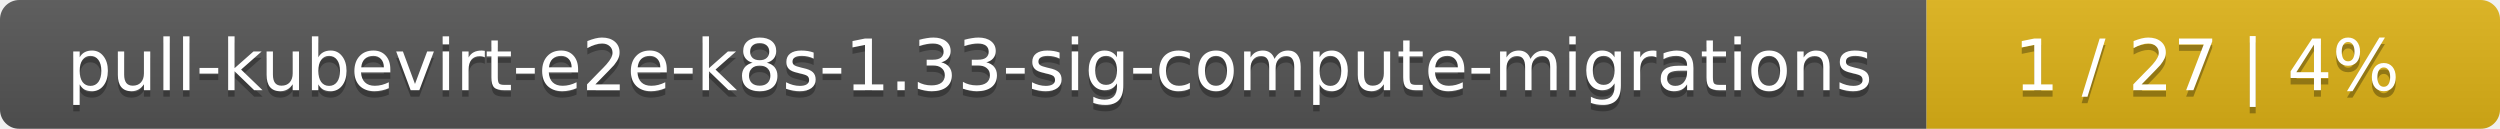
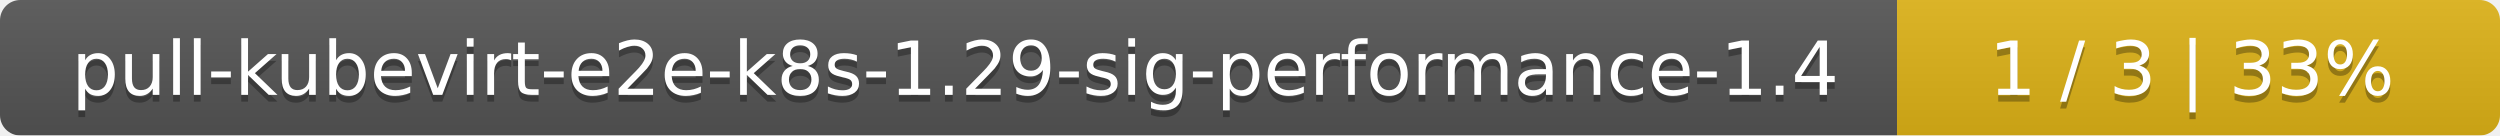
- <svg xmlns="http://www.w3.org/2000/svg" width="388" height="20">
+ <svg xmlns="http://www.w3.org/2000/svg" width="369" height="20">
  <linearGradient id="smooth" x2="0" y2="100%">
    <stop offset="0" stop-color="#bbb" stop-opacity=".1" />
    <stop offset="1" stop-opacity=".1" />
  </linearGradient>
  <mask id="round">
-     <rect width="388" height="20" rx="3" fill="#fff" />
+     <rect width="369" height="20" rx="3" fill="#fff" />
  </mask>
  <g mask="url(#round)">
-     <rect width="299" height="20" fill="#555" />
-     <rect x="299" width="89" height="20" fill="#dfb317" />
-     <rect width="388" height="20" fill="url(#smooth)" />
+     <rect width="280" height="20" fill="#555" />
+     <rect x="280" width="89" height="20" fill="#dfb317" />
+     <rect width="369" height="20" fill="url(#smooth)" />
  </g>
  <g fill="#fff" text-anchor="middle" font-family="DejaVu Sans,Verdana,Geneva,sans-serif" font-size="11">
-     <text x="150.5" y="15" fill="#010101" fill-opacity=".3">pull-kubevirt-e2e-k8s-1.33-sig-compute-migrations</text>
-     <text x="150.5" y="14">pull-kubevirt-e2e-k8s-1.33-sig-compute-migrations</text>
-     <text x="342.5" y="15" fill="#010101" fill-opacity=".3">1 / 27    |    4%</text>
-     <text x="342.5" y="14">1 / 27    |    4%</text>
+     <text x="141" y="15" fill="#010101" fill-opacity=".3">pull-kubevirt-e2e-k8s-1.29-sig-performance-1.4</text>
+     <text x="141" y="14">pull-kubevirt-e2e-k8s-1.29-sig-performance-1.4</text>
+     <text x="323.5" y="15" fill="#010101" fill-opacity=".3">1 / 3    |    33%</text>
+     <text x="323.5" y="14">1 / 3    |    33%</text>
  </g>
</svg>
